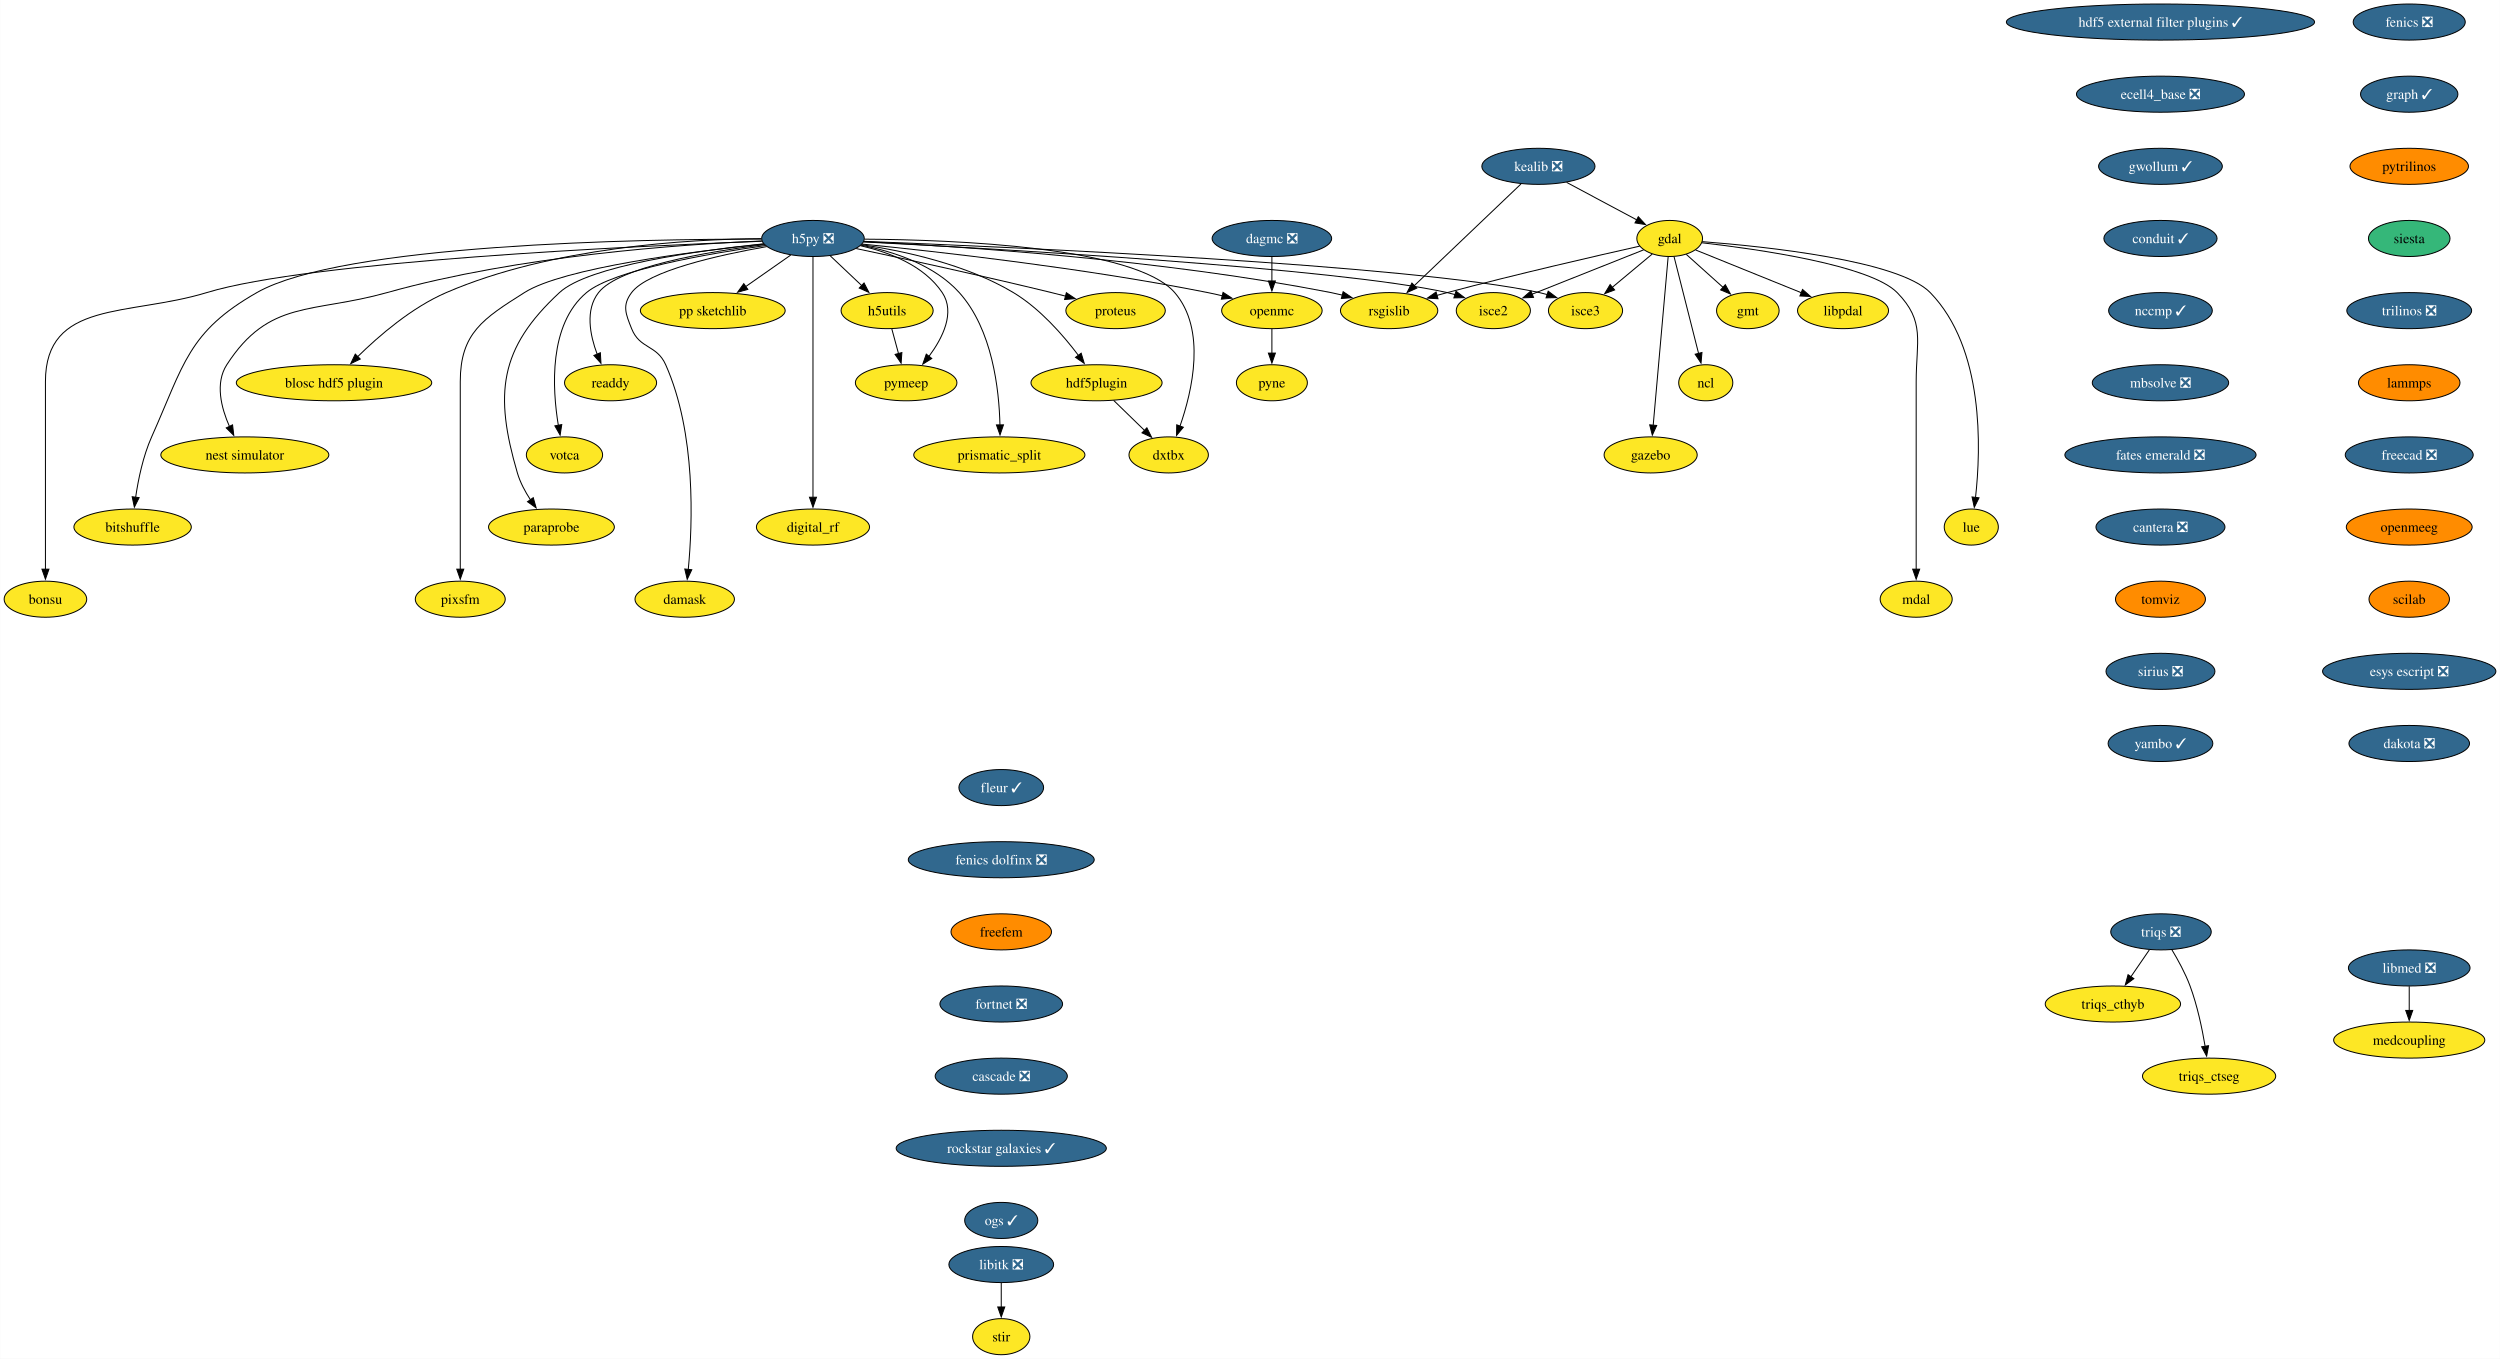
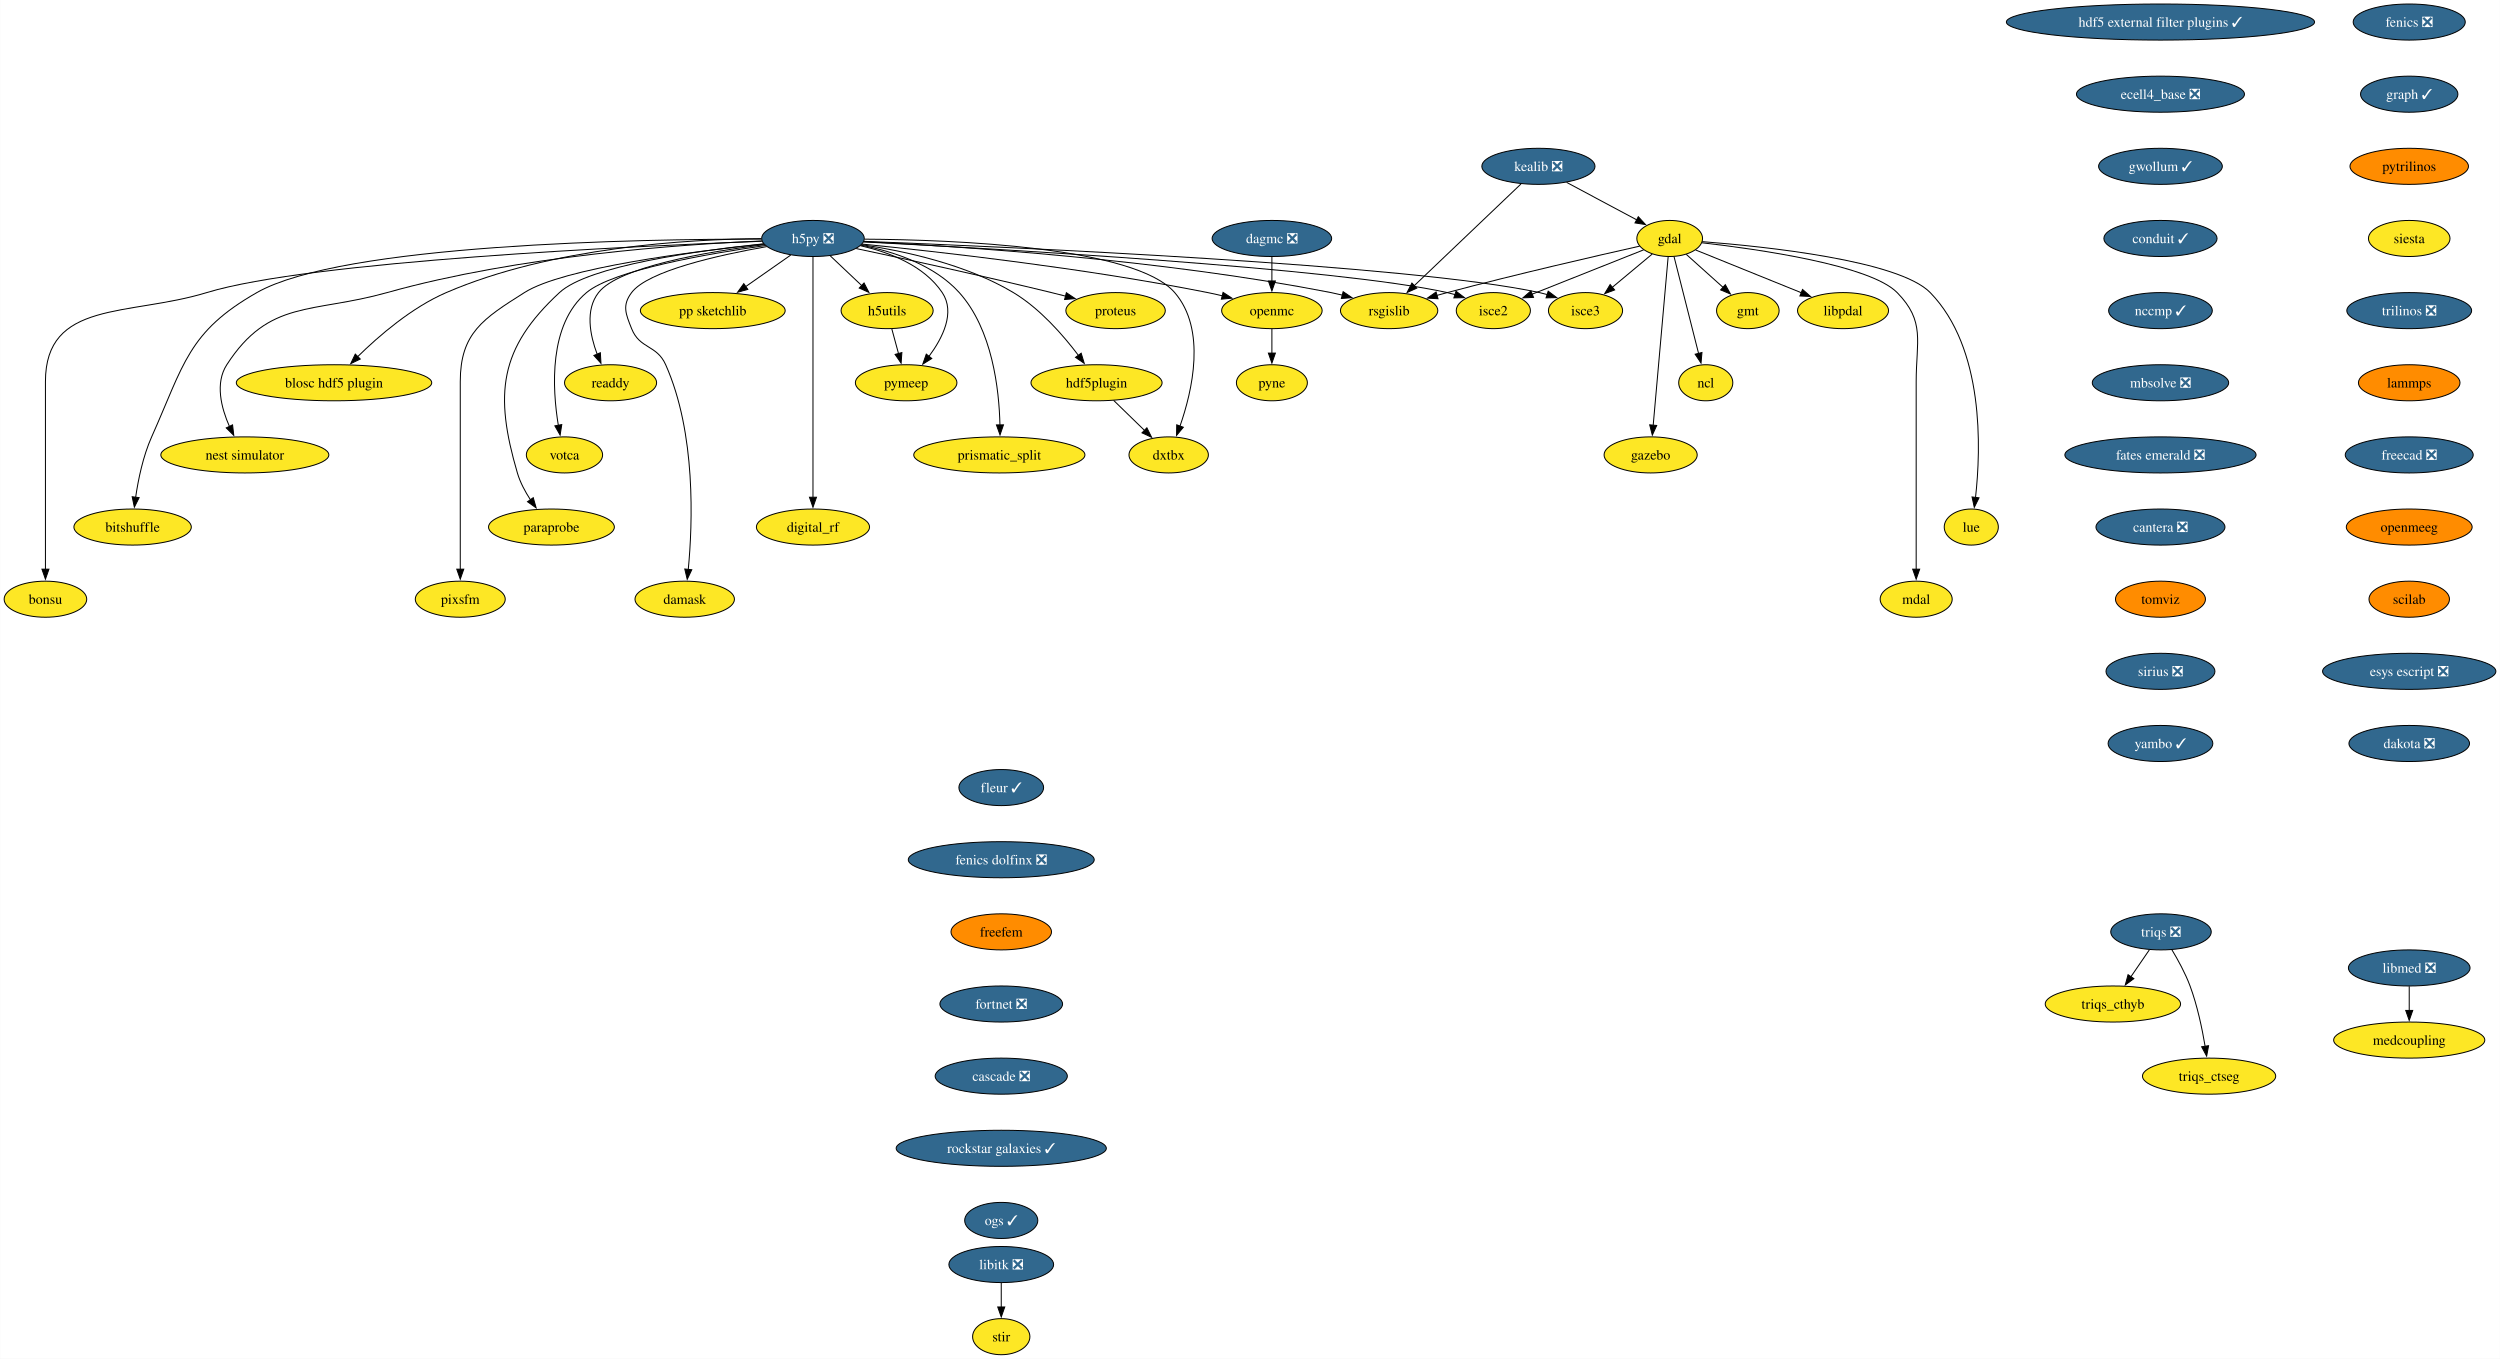
<svg xmlns="http://www.w3.org/2000/svg" xmlns:xlink="http://www.w3.org/1999/xlink" width="2495pt" height="1356pt" viewBox="0.00 0.00 2494.73 1356.00">
  <g id="graph0" class="graph" transform="scale(1 1) rotate(0) translate(4 1352)">
    <polygon fill="white" stroke="none" points="-4,4 -4,-1352 2490.73,-1352 2490.73,4 -4,4" />
    <g id="node1" class="node">
      <g id="a_node1">
        <a xlink:href="https://github.com/conda-forge/fenics-feedstock/pull/233" xlink:title="fenics ❎">
          <ellipse fill="#31688e" stroke="black" cx="2400.27" cy="-1330" rx="55.94" ry="18" />
          <text text-anchor="middle" x="2400.27" y="-1325.33" font-family="Times,serif" font-size="14.00" fill="white">fenics ❎</text>
        </a>
      </g>
    </g>
    <g id="node2" class="node">
      <g id="a_node2">
        <a xlink:href="https://github.com/conda-forge/graph-feedstock/pull/11" xlink:title="graph ✓">
          <ellipse fill="#31688e" stroke="black" cx="2400.27" cy="-1258" rx="48.58" ry="18" />
          <text text-anchor="middle" x="2400.27" y="-1253.33" font-family="Times,serif" font-size="14.00" fill="white">graph ✓</text>
        </a>
      </g>
    </g>
    <g id="node13" class="node">
      <g id="a_node13">
        <a xlink:href="https://github.com/conda-forge/pytrilinos-feedstock" xlink:title="pytrilinos">
          <ellipse fill="#ff8c00" stroke="black" cx="2400.27" cy="-1186" rx="59.1" ry="18" />
          <text text-anchor="middle" x="2400.27" y="-1181.33" font-family="Times,serif" font-size="14.00">pytrilinos</text>
        </a>
      </g>
    </g>
    <g id="node3" class="node">
      <g id="a_node3">
        <a xlink:href="https://github.com/conda-forge/gdal-feedstock" xlink:title="gdal">
          <ellipse fill="#fde725" stroke="black" cx="1662.21" cy="-1114" rx="32.79" ry="18" />
          <text text-anchor="middle" x="1662.21" y="-1109.33" font-family="Times,serif" font-size="14.00">gdal</text>
        </a>
      </g>
    </g>
    <g id="node4" class="node">
      <g id="a_node4">
        <a xlink:href="https://github.com/conda-forge/gmt-feedstock" xlink:title="gmt">
          <ellipse fill="#fde725" stroke="black" cx="1740.21" cy="-1042" rx="31.22" ry="18" />
          <text text-anchor="middle" x="1740.21" y="-1037.33" font-family="Times,serif" font-size="14.00">gmt</text>
        </a>
      </g>
    </g>
    <g id="edge2" class="edge">
      <path fill="none" stroke="black" d="M1678.75,-1098.15C1689.48,-1088.53 1703.64,-1075.82 1715.66,-1065.03" />
      <polygon fill="black" stroke="black" points="1717.73,-1067.88 1722.84,-1058.59 1713.06,-1062.67 1717.73,-1067.88" />
    </g>
    <g id="node5" class="node">
      <g id="a_node5">
        <a xlink:href="https://github.com/conda-forge/ncl-feedstock" xlink:title="ncl">
          <ellipse fill="#fde725" stroke="black" cx="1698.21" cy="-970" rx="27" ry="18" />
          <text text-anchor="middle" x="1698.21" y="-965.33" font-family="Times,serif" font-size="14.00">ncl</text>
        </a>
      </g>
    </g>
    <g id="edge3" class="edge">
      <path fill="none" stroke="black" d="M1666.56,-1095.87C1672.64,-1071.88 1683.76,-1027.99 1691.07,-999.16" />
      <polygon fill="black" stroke="black" points="1694.42,-1000.21 1693.48,-989.66 1687.63,-998.49 1694.42,-1000.21" />
    </g>
    <g id="node6" class="node">
      <g id="a_node6">
        <a xlink:href="https://github.com/conda-forge/rsgislib-feedstock" xlink:title="rsgislib">
          <ellipse fill="#fde725" stroke="black" cx="1382.21" cy="-1042" rx="48.58" ry="18" />
          <text text-anchor="middle" x="1382.21" y="-1037.33" font-family="Times,serif" font-size="14.00">rsgislib</text>
        </a>
      </g>
    </g>
    <g id="edge4" class="edge">
      <path fill="none" stroke="black" d="M1632.29,-1106.36C1589.53,-1096.77 1508.57,-1078.17 1440.21,-1060 1436.87,-1059.11 1433.43,-1058.17 1429.97,-1057.21" />
      <polygon fill="black" stroke="black" points="1430.98,-1053.86 1420.41,-1054.49 1429.07,-1060.59 1430.98,-1053.86" />
    </g>
    <g id="node7" class="node">
      <g id="a_node7">
        <a xlink:href="https://github.com/conda-forge/isce2-feedstock" xlink:title="isce2">
          <ellipse fill="#fde725" stroke="black" cx="1486.21" cy="-1042" rx="37" ry="18" />
          <text text-anchor="middle" x="1486.21" y="-1037.33" font-family="Times,serif" font-size="14.00">isce2</text>
        </a>
      </g>
    </g>
    <g id="edge5" class="edge">
      <path fill="none" stroke="black" d="M1636.24,-1102.67C1606.82,-1090.97 1558.58,-1071.78 1524.76,-1058.33" />
      <polygon fill="black" stroke="black" points="1526.32,-1055.19 1515.74,-1054.74 1523.73,-1061.69 1526.32,-1055.19" />
    </g>
    <g id="node8" class="node">
      <g id="a_node8">
        <a xlink:href="https://github.com/conda-forge/gazebo-feedstock" xlink:title="gazebo">
          <ellipse fill="#fde725" stroke="black" cx="1643.21" cy="-898" rx="46.47" ry="18" />
          <text text-anchor="middle" x="1643.21" y="-893.33" font-family="Times,serif" font-size="14.00">gazebo</text>
        </a>
      </g>
    </g>
    <g id="edge6" class="edge">
      <path fill="none" stroke="black" d="M1660.69,-1095.85C1657.43,-1059.14 1649.75,-972.66 1645.75,-927.53" />
      <polygon fill="black" stroke="black" points="1649.25,-927.39 1644.88,-917.74 1642.27,-928.01 1649.25,-927.39" />
    </g>
    <g id="node9" class="node">
      <g id="a_node9">
        <a xlink:href="https://github.com/conda-forge/lue-feedstock" xlink:title="lue">
          <ellipse fill="#fde725" stroke="black" cx="1963.21" cy="-826" rx="27" ry="18" />
          <text text-anchor="middle" x="1963.21" y="-821.33" font-family="Times,serif" font-size="14.00">lue</text>
        </a>
      </g>
    </g>
    <g id="edge7" class="edge">
      <path fill="none" stroke="black" d="M1694.61,-1110.85C1757.11,-1106.02 1890.96,-1092.1 1922.21,-1060 1976.22,-1004.52 1972.92,-904.39 1967.43,-855.47" />
      <polygon fill="black" stroke="black" points="1970.92,-855.18 1966.2,-845.69 1963.97,-856.05 1970.92,-855.18" />
    </g>
    <g id="node10" class="node">
      <g id="a_node10">
        <a xlink:href="https://github.com/conda-forge/mdal-feedstock" xlink:title="mdal">
          <ellipse fill="#fde725" stroke="black" cx="1908.21" cy="-754" rx="35.95" ry="18" />
          <text text-anchor="middle" x="1908.21" y="-749.33" font-family="Times,serif" font-size="14.00">mdal</text>
        </a>
      </g>
    </g>
    <g id="edge8" class="edge">
      <path fill="none" stroke="black" d="M1694.33,-1109.72C1750.29,-1103.35 1862.29,-1087.44 1889.21,-1060 1917.54,-1031.13 1908.21,-1011.45 1908.21,-971 1908.21,-971 1908.21,-971 1908.21,-897 1908.21,-857.74 1908.21,-812.38 1908.21,-783.69" />
      <polygon fill="black" stroke="black" points="1911.71,-784 1908.21,-774 1904.71,-784 1911.71,-784" />
    </g>
    <g id="node11" class="node">
      <g id="a_node11">
        <a xlink:href="https://github.com/conda-forge/isce3-feedstock" xlink:title="isce3">
          <ellipse fill="#fde725" stroke="black" cx="1578.21" cy="-1042" rx="37" ry="18" />
          <text text-anchor="middle" x="1578.21" y="-1037.33" font-family="Times,serif" font-size="14.00">isce3</text>
        </a>
      </g>
    </g>
    <g id="edge9" class="edge">
      <path fill="none" stroke="black" d="M1644.81,-1098.5C1633.25,-1088.86 1617.86,-1076.04 1604.78,-1065.14" />
      <polygon fill="black" stroke="black" points="1607.26,-1062.65 1597.34,-1058.94 1602.78,-1068.03 1607.26,-1062.65" />
    </g>
    <g id="node12" class="node">
      <g id="a_node12">
        <a xlink:href="https://github.com/conda-forge/libpdal-feedstock" xlink:title="libpdal">
          <ellipse fill="#fde725" stroke="black" cx="1835.21" cy="-1042" rx="45.42" ry="18" />
          <text text-anchor="middle" x="1835.21" y="-1037.33" font-family="Times,serif" font-size="14.00">libpdal</text>
        </a>
      </g>
    </g>
    <g id="edge10" class="edge">
      <path fill="none" stroke="black" d="M1688.11,-1102.52C1715.97,-1091.25 1760.69,-1073.15 1793.52,-1059.87" />
      <polygon fill="black" stroke="black" points="1794.79,-1063.13 1802.75,-1056.13 1792.17,-1056.64 1794.79,-1063.13" />
    </g>
    <g id="node37" class="node">
      <g id="a_node37">
        <a xlink:href="https://github.com/conda-forge/siesta-feedstock" xlink:title="siesta">
-           <ellipse fill="#35b779" stroke="black" cx="2400.27" cy="-1114" rx="40.69" ry="18" />
+           <ellipse fill="#fde725" stroke="black" cx="2400.27" cy="-1114" rx="40.69" ry="18" />
          <text text-anchor="middle" x="2400.27" y="-1109.33" font-family="Times,serif" font-size="14.00">siesta</text>
        </a>
      </g>
    </g>
    <g id="node14" class="node">
      <g id="a_node14">
        <a xlink:href="https://github.com/conda-forge/h5py-feedstock/pull/151" xlink:title="h5py ❎">
          <ellipse fill="#31688e" stroke="black" cx="807.21" cy="-1114" rx="51.21" ry="18" />
          <text text-anchor="middle" x="807.21" y="-1109.33" font-family="Times,serif" font-size="14.00" fill="white">h5py ❎</text>
        </a>
      </g>
    </g>
    <g id="edge12" class="edge">
      <path fill="none" stroke="black" d="M857.94,-1110.88C951.08,-1106.31 1155.32,-1093.12 1324.21,-1060 1327.98,-1059.26 1331.86,-1058.39 1335.74,-1057.43" />
      <polygon fill="black" stroke="black" points="1336.34,-1060.89 1345.11,-1054.94 1334.55,-1054.12 1336.34,-1060.89" />
    </g>
    <g id="edge13" class="edge">
      <path fill="none" stroke="black" d="M857.53,-1110.55C987.02,-1103.95 1329.33,-1084.65 1440.21,-1060 1442.81,-1059.42 1445.45,-1058.73 1448.1,-1057.97" />
      <polygon fill="black" stroke="black" points="1448.97,-1061.37 1457.41,-1054.95 1446.82,-1054.71 1448.97,-1061.37" />
    </g>
    <g id="edge14" class="edge">
      <path fill="none" stroke="black" d="M858.26,-1111.13C1001.18,-1105.61 1403.25,-1087.96 1532.21,-1060 1534.81,-1059.44 1537.46,-1058.76 1540.11,-1058" />
      <polygon fill="black" stroke="black" points="1540.97,-1061.4 1549.42,-1055 1538.83,-1054.74 1540.97,-1061.4" />
    </g>
    <g id="node15" class="node">
      <g id="a_node15">
        <a xlink:href="https://github.com/conda-forge/openmc-feedstock" xlink:title="openmc">
          <ellipse fill="#fde725" stroke="black" cx="1265.21" cy="-1042" rx="50.16" ry="18" />
          <text text-anchor="middle" x="1265.21" y="-1037.33" font-family="Times,serif" font-size="14.00">openmc</text>
        </a>
      </g>
    </g>
    <g id="edge15" class="edge">
      <path fill="none" stroke="black" d="M856.37,-1108.4C931.26,-1100.93 1078.19,-1084.51 1201.21,-1060 1206.04,-1059.04 1211.03,-1057.92 1216.02,-1056.73" />
      <polygon fill="black" stroke="black" points="1216.49,-1060.22 1225.35,-1054.41 1214.8,-1053.43 1216.49,-1060.22" />
    </g>
    <g id="node16" class="node">
      <g id="a_node16">
        <a xlink:href="https://github.com/conda-forge/h5utils-feedstock" xlink:title="h5utils">
          <ellipse fill="#fde725" stroke="black" cx="881.21" cy="-1042" rx="45.95" ry="18" />
          <text text-anchor="middle" x="881.21" y="-1037.33" font-family="Times,serif" font-size="14.00">h5utils</text>
        </a>
      </g>
    </g>
    <g id="edge16" class="edge">
      <path fill="none" stroke="black" d="M824.38,-1096.76C833.72,-1087.93 845.45,-1076.83 855.83,-1067.01" />
      <polygon fill="black" stroke="black" points="858.18,-1069.6 863.04,-1060.19 853.37,-1064.52 858.18,-1069.6" />
    </g>
    <g id="node17" class="node">
      <g id="a_node17">
        <a xlink:href="https://github.com/conda-forge/pymeep-feedstock" xlink:title="pymeep">
          <ellipse fill="#fde725" stroke="black" cx="900.21" cy="-970" rx="50.68" ry="18" />
          <text text-anchor="middle" x="900.21" y="-965.33" font-family="Times,serif" font-size="14.00">pymeep</text>
        </a>
      </g>
    </g>
    <g id="edge17" class="edge">
      <path fill="none" stroke="black" d="M854.55,-1106.8C883.39,-1100.31 918.08,-1087.05 936.21,-1060 949.47,-1040.22 936.72,-1014.8 922.86,-996.19" />
      <polygon fill="black" stroke="black" points="925.77,-994.23 916.8,-988.59 920.3,-998.59 925.77,-994.23" />
    </g>
    <g id="node18" class="node">
      <g id="a_node18">
        <a xlink:href="https://github.com/conda-forge/blosc-hdf5-plugin-feedstock" xlink:title="blosc hdf5 plugin">
          <ellipse fill="#fde725" stroke="black" cx="329.21" cy="-970" rx="97.51" ry="18" />
          <text text-anchor="middle" x="329.21" y="-965.33" font-family="Times,serif" font-size="14.00">blosc hdf5 plugin</text>
        </a>
      </g>
    </g>
    <g id="edge18" class="edge">
      <path fill="none" stroke="black" d="M755.51,-1113.86C682.48,-1113.25 546.28,-1105.37 441.21,-1060 406.74,-1045.12 373.93,-1016.78 352.83,-996.06" />
      <polygon fill="black" stroke="black" points="355.41,-993.69 345.87,-989.06 350.44,-998.62 355.41,-993.69" />
    </g>
    <g id="node19" class="node">
      <g id="a_node19">
        <a xlink:href="https://github.com/conda-forge/nest-simulator-feedstock" xlink:title="nest simulator">
          <ellipse fill="#fde725" stroke="black" cx="240.21" cy="-898" rx="83.83" ry="18" />
          <text text-anchor="middle" x="240.21" y="-893.33" font-family="Times,serif" font-size="14.00">nest simulator</text>
        </a>
      </g>
    </g>
    <g id="edge19" class="edge">
      <path fill="none" stroke="black" d="M756.2,-1111.54C675.43,-1108.13 513.77,-1096.9 382.21,-1060 307.13,-1038.94 264.55,-1053.48 222.21,-988 210.34,-969.63 216.62,-945.03 224.87,-926.34" />
      <polygon fill="black" stroke="black" points="227.96,-928 229.17,-917.48 221.66,-924.95 227.96,-928" />
    </g>
    <g id="node20" class="node">
      <g id="a_node20">
        <a xlink:href="https://github.com/conda-forge/bitshuffle-feedstock" xlink:title="bitshuffle">
          <ellipse fill="#fde725" stroke="black" cx="128.21" cy="-826" rx="58.57" ry="18" />
          <text text-anchor="middle" x="128.21" y="-821.33" font-family="Times,serif" font-size="14.00">bitshuffle</text>
        </a>
      </g>
    </g>
    <g id="edge20" class="edge">
      <path fill="none" stroke="black" d="M755.78,-1113.38C635.07,-1113.44 337.36,-1108.52 252.21,-1060 183.4,-1020.78 179.52,-988.32 147.21,-916 138.64,-896.8 133.84,-873.52 131.22,-855.58" />
      <polygon fill="black" stroke="black" points="134.72,-855.36 129.95,-845.89 127.78,-856.26 134.72,-855.36" />
    </g>
    <g id="node21" class="node">
      <g id="a_node21">
        <a xlink:href="https://github.com/conda-forge/bonsu-feedstock" xlink:title="bonsu">
          <ellipse fill="#fde725" stroke="black" cx="41.21" cy="-754" rx="41.21" ry="18" />
          <text text-anchor="middle" x="41.21" y="-749.33" font-family="Times,serif" font-size="14.00">bonsu</text>
        </a>
      </g>
    </g>
    <g id="edge21" class="edge">
      <path fill="none" stroke="black" d="M756.13,-1111.25C629.77,-1106.48 305.33,-1091.47 202.21,-1060 124.01,-1036.14 41.21,-1052.76 41.21,-971 41.21,-971 41.21,-971 41.21,-897 41.21,-857.74 41.21,-812.38 41.21,-783.69" />
      <polygon fill="black" stroke="black" points="44.71,-784 41.21,-774 37.71,-784 44.71,-784" />
    </g>
    <g id="node22" class="node">
      <g id="a_node22">
        <a xlink:href="https://github.com/conda-forge/proteus-feedstock" xlink:title="proteus">
          <ellipse fill="#fde725" stroke="black" cx="1109.21" cy="-1042" rx="49.63" ry="18" />
          <text text-anchor="middle" x="1109.21" y="-1037.33" font-family="Times,serif" font-size="14.00">proteus</text>
        </a>
      </g>
    </g>
    <g id="edge22" class="edge">
      <path fill="none" stroke="black" d="M850.33,-1103.95C898.1,-1093.79 977.36,-1076.56 1045.21,-1060 1049.8,-1058.88 1054.56,-1057.68 1059.32,-1056.46" />
      <polygon fill="black" stroke="black" points="1060.09,-1059.88 1068.89,-1053.97 1058.33,-1053.1 1060.09,-1059.88" />
    </g>
    <g id="node23" class="node">
      <g id="a_node23">
        <a xlink:href="https://github.com/conda-forge/hdf5plugin-feedstock" xlink:title="hdf5plugin">
          <ellipse fill="#fde725" stroke="black" cx="1090.21" cy="-970" rx="65.41" ry="18" />
          <text text-anchor="middle" x="1090.21" y="-965.33" font-family="Times,serif" font-size="14.00">hdf5plugin</text>
        </a>
      </g>
    </g>
    <g id="edge23" class="edge">
      <path fill="none" stroke="black" d="M855.81,-1107.82C898.24,-1101.57 960.22,-1088.15 1007.21,-1060 1033.69,-1044.14 1056.98,-1017.4 1072.1,-997.36" />
      <polygon fill="black" stroke="black" points="1074.87,-999.5 1077.94,-989.36 1069.22,-995.36 1074.87,-999.5" />
    </g>
    <g id="node24" class="node">
      <g id="a_node24">
        <a xlink:href="https://github.com/conda-forge/prismatic_split-feedstock" xlink:title="prismatic_split">
          <ellipse fill="#fde725" stroke="black" cx="993.21" cy="-898" rx="85.41" ry="18" />
          <text text-anchor="middle" x="993.21" y="-893.33" font-family="Times,serif" font-size="14.00">prismatic_split</text>
        </a>
      </g>
    </g>
    <g id="edge24" class="edge">
      <path fill="none" stroke="black" d="M855.11,-1107.36C887.24,-1101.09 928.13,-1087.85 953.21,-1060 986.31,-1023.24 993,-963.34 993.82,-927.89" />
      <polygon fill="black" stroke="black" points="997.32,-927.99 993.89,-917.96 990.32,-927.94 997.32,-927.99" />
    </g>
    <g id="node25" class="node">
      <g id="a_node25">
        <a xlink:href="https://github.com/conda-forge/digital_rf-feedstock" xlink:title="digital_rf">
          <ellipse fill="#fde725" stroke="black" cx="807.21" cy="-826" rx="56.47" ry="18" />
          <text text-anchor="middle" x="807.21" y="-821.33" font-family="Times,serif" font-size="14.00">digital_rf</text>
        </a>
      </g>
    </g>
    <g id="edge25" class="edge">
      <path fill="none" stroke="black" d="M807.21,-1095.54C807.21,-1047.76 807.21,-914.51 807.21,-855.61" />
      <polygon fill="black" stroke="black" points="810.71,-855.75 807.21,-845.75 803.71,-855.75 810.71,-855.75" />
    </g>
    <g id="node26" class="node">
      <g id="a_node26">
        <a xlink:href="https://github.com/conda-forge/damask-feedstock" xlink:title="damask">
          <ellipse fill="#fde725" stroke="black" cx="679.21" cy="-754" rx="49.63" ry="18" />
          <text text-anchor="middle" x="679.21" y="-749.33" font-family="Times,serif" font-size="14.00">damask</text>
        </a>
      </g>
    </g>
    <g id="edge26" class="edge">
      <path fill="none" stroke="black" d="M761,-1105.87C712.92,-1097.39 642.41,-1081.62 626.21,-1060 616.62,-1047.19 620.3,-1038.87 626.21,-1024 634.34,-1003.55 651.26,-1008.1 660.21,-988 690.62,-919.74 687.12,-829.14 682.75,-783.65" />
      <polygon fill="black" stroke="black" points="686.25,-783.41 681.71,-773.83 679.29,-784.14 686.25,-783.41" />
    </g>
    <g id="node27" class="node">
      <g id="a_node27">
        <a xlink:href="https://github.com/conda-forge/pp-sketchlib-feedstock" xlink:title="pp sketchlib">
          <ellipse fill="#fde725" stroke="black" cx="707.21" cy="-1042" rx="72.25" ry="18" />
          <text text-anchor="middle" x="707.21" y="-1037.33" font-family="Times,serif" font-size="14.00">pp sketchlib</text>
        </a>
      </g>
    </g>
    <g id="edge27" class="edge">
      <path fill="none" stroke="black" d="M785.02,-1097.46C771.8,-1088.21 754.79,-1076.3 740.04,-1065.98" />
      <polygon fill="black" stroke="black" points="742.18,-1063.2 731.98,-1060.34 738.16,-1068.94 742.18,-1063.2" />
    </g>
    <g id="node28" class="node">
      <g id="a_node28">
        <a xlink:href="https://github.com/conda-forge/readdy-feedstock" xlink:title="readdy">
          <ellipse fill="#fde725" stroke="black" cx="605.21" cy="-970" rx="45.95" ry="18" />
          <text text-anchor="middle" x="605.21" y="-965.33" font-family="Times,serif" font-size="14.00">readdy</text>
        </a>
      </g>
    </g>
    <g id="edge28" class="edge">
      <path fill="none" stroke="black" d="M758.77,-1107.87C702.09,-1100.76 613.38,-1085.77 593.21,-1060 579.72,-1042.76 584.64,-1017.65 591.84,-998.49" />
      <polygon fill="black" stroke="black" points="595.01,-999.98 595.63,-989.4 588.55,-997.28 595.01,-999.98" />
    </g>
    <g id="node29" class="node">
      <g id="a_node29">
        <a xlink:href="https://github.com/conda-forge/votca-feedstock" xlink:title="votca">
          <ellipse fill="#fde725" stroke="black" cx="559.21" cy="-898" rx="38.06" ry="18" />
          <text text-anchor="middle" x="559.21" y="-893.33" font-family="Times,serif" font-size="14.00">votca</text>
        </a>
      </g>
    </g>
    <g id="edge29" class="edge">
      <path fill="none" stroke="black" d="M759.52,-1106.92C701.48,-1098.67 607.9,-1082.35 581.21,-1060 543.26,-1028.21 547,-964.34 553.11,-927.31" />
      <polygon fill="black" stroke="black" points="556.5,-928.27 554.86,-917.8 549.61,-927 556.5,-928.27" />
    </g>
    <g id="node30" class="node">
      <g id="a_node30">
        <a xlink:href="https://github.com/conda-forge/dxtbx-feedstock" xlink:title="dxtbx">
          <ellipse fill="#fde725" stroke="black" cx="1162.21" cy="-898" rx="39.63" ry="18" />
          <text text-anchor="middle" x="1162.21" y="-893.33" font-family="Times,serif" font-size="14.00">dxtbx</text>
        </a>
      </g>
    </g>
    <g id="edge30" class="edge">
      <path fill="none" stroke="black" d="M858.62,-1113.33C948.6,-1112.69 1128.82,-1105.6 1168.21,-1060 1200.06,-1023.14 1185.8,-961.92 1173.43,-926.54" />
      <polygon fill="black" stroke="black" points="1176.81,-925.61 1170.06,-917.45 1170.25,-928.04 1176.81,-925.61" />
    </g>
    <g id="node31" class="node">
      <g id="a_node31">
        <a xlink:href="https://github.com/conda-forge/paraprobe-feedstock" xlink:title="paraprobe">
          <ellipse fill="#fde725" stroke="black" cx="546.21" cy="-826" rx="62.78" ry="18" />
          <text text-anchor="middle" x="546.21" y="-821.33" font-family="Times,serif" font-size="14.00">paraprobe</text>
        </a>
      </g>
    </g>
    <g id="edge31" class="edge">
      <path fill="none" stroke="black" d="M757.85,-1108.65C692.84,-1101.94 583.32,-1086.94 554.21,-1060 493.92,-1004.2 489.1,-958.83 512.21,-880 514.97,-870.6 519.96,-861.29 525.28,-853.16" />
      <polygon fill="black" stroke="black" points="528.04,-855.32 530.94,-845.13 522.32,-851.29 528.04,-855.32" />
    </g>
    <g id="node32" class="node">
      <g id="a_node32">
        <a xlink:href="https://github.com/conda-forge/pixsfm-feedstock" xlink:title="pixsfm">
          <ellipse fill="#fde725" stroke="black" cx="455.21" cy="-754" rx="44.9" ry="18" />
          <text text-anchor="middle" x="455.21" y="-749.33" font-family="Times,serif" font-size="14.00">pixsfm</text>
        </a>
      </g>
    </g>
    <g id="edge32" class="edge">
      <path fill="none" stroke="black" d="M758.14,-1108.42C686.66,-1101.01 558.19,-1084.69 519.21,-1060 478.06,-1033.93 455.21,-1019.72 455.21,-971 455.21,-971 455.21,-971 455.21,-897 455.21,-857.74 455.21,-812.38 455.21,-783.69" />
      <polygon fill="black" stroke="black" points="458.71,-784 455.21,-774 451.71,-784 458.71,-784" />
    </g>
    <g id="node33" class="node">
      <g id="a_node33">
        <a xlink:href="https://github.com/conda-forge/pyne-feedstock" xlink:title="pyne">
          <ellipse fill="#fde725" stroke="black" cx="1265.21" cy="-970" rx="35.42" ry="18" />
          <text text-anchor="middle" x="1265.21" y="-965.33" font-family="Times,serif" font-size="14.00">pyne</text>
        </a>
      </g>
    </g>
    <g id="edge33" class="edge">
      <path fill="none" stroke="black" d="M1265.21,-1023.7C1265.21,-1016.41 1265.21,-1007.73 1265.21,-999.54" />
      <polygon fill="black" stroke="black" points="1268.71,-999.62 1265.21,-989.62 1261.71,-999.62 1268.71,-999.62" />
    </g>
    <g id="edge34" class="edge">
      <path fill="none" stroke="black" d="M885.91,-1023.7C887.93,-1016.24 890.35,-1007.32 892.62,-998.97" />
      <polygon fill="black" stroke="black" points="895.93,-1000.13 895.17,-989.57 889.18,-998.3 895.93,-1000.13" />
    </g>
    <g id="edge35" class="edge">
      <path fill="none" stroke="black" d="M1107.28,-952.41C1116.5,-943.44 1128.05,-932.21 1138.17,-922.37" />
      <polygon fill="black" stroke="black" points="1140.44,-925.05 1145.17,-915.57 1135.56,-920.03 1140.44,-925.05" />
    </g>
    <g id="node34" class="node">
      <g id="a_node34">
        <a xlink:href="https://github.com/conda-forge/kealib-feedstock/pull/65" xlink:title="kealib ❎">
          <ellipse fill="#31688e" stroke="black" cx="1531.21" cy="-1186" rx="56.47" ry="18" />
          <text text-anchor="middle" x="1531.21" y="-1181.33" font-family="Times,serif" font-size="14.00" fill="white">kealib ❎</text>
        </a>
      </g>
    </g>
    <g id="edge36" class="edge">
      <path fill="none" stroke="black" d="M1559.32,-1169.98C1579.86,-1159 1607.79,-1144.08 1629.36,-1132.55" />
      <polygon fill="black" stroke="black" points="1630.88,-1135.71 1638.05,-1127.91 1627.58,-1129.54 1630.88,-1135.71" />
    </g>
    <g id="edge37" class="edge">
      <path fill="none" stroke="black" d="M1513.83,-1168.43C1487.45,-1143.29 1437.18,-1095.38 1406.98,-1066.6" />
      <polygon fill="black" stroke="black" points="1409.78,-1064.44 1400.12,-1060.07 1404.95,-1069.5 1409.78,-1064.44" />
    </g>
    <g id="node35" class="node">
      <g id="a_node35">
        <a xlink:href="https://github.com/conda-forge/libitk-feedstock/pull/99" xlink:title="libitk ❎">
          <ellipse fill="#31688e" stroke="black" cx="995.11" cy="-90" rx="52.26" ry="18" />
          <text text-anchor="middle" x="995.11" y="-85.33" font-family="Times,serif" font-size="14.00" fill="white">libitk ❎</text>
        </a>
      </g>
    </g>
    <g id="node36" class="node">
      <g id="a_node36">
        <a xlink:href="https://github.com/conda-forge/stir-feedstock" xlink:title="stir">
          <ellipse fill="#fde725" stroke="black" cx="995.11" cy="-18" rx="28.59" ry="18" />
          <text text-anchor="middle" x="995.11" y="-13.32" font-family="Times,serif" font-size="14.00">stir</text>
        </a>
      </g>
    </g>
    <g id="edge38" class="edge">
      <path fill="none" stroke="black" d="M995.11,-71.7C995.11,-64.41 995.11,-55.73 995.11,-47.54" />
      <polygon fill="black" stroke="black" points="998.61,-47.62 995.11,-37.62 991.61,-47.62 998.61,-47.62" />
    </g>
    <g id="node38" class="node">
      <g id="a_node38">
        <a xlink:href="https://github.com/conda-forge/trilinos-feedstock/pull/48" xlink:title="trilinos ❎">
          <ellipse fill="#31688e" stroke="black" cx="2400.27" cy="-1042" rx="62.26" ry="18" />
          <text text-anchor="middle" x="2400.27" y="-1037.33" font-family="Times,serif" font-size="14.00" fill="white">trilinos ❎</text>
        </a>
      </g>
    </g>
    <g id="node41" class="node">
      <g id="a_node41">
        <a xlink:href="https://github.com/conda-forge/lammps-feedstock" xlink:title="lammps">
          <ellipse fill="#ff8c00" stroke="black" cx="2400.27" cy="-970" rx="50.68" ry="18" />
          <text text-anchor="middle" x="2400.27" y="-965.33" font-family="Times,serif" font-size="14.00">lammps</text>
        </a>
      </g>
    </g>
    <g id="node39" class="node">
      <g id="a_node39">
        <a xlink:href="https://github.com/conda-forge/libmed-feedstock/pull/69" xlink:title="libmed ❎">
          <ellipse fill="#31688e" stroke="black" cx="2400.27" cy="-386" rx="60.68" ry="18" />
          <text text-anchor="middle" x="2400.27" y="-381.32" font-family="Times,serif" font-size="14.00" fill="white">libmed ❎</text>
        </a>
      </g>
    </g>
    <g id="node40" class="node">
      <g id="a_node40">
        <a xlink:href="https://github.com/conda-forge/medcoupling-feedstock" xlink:title="medcoupling">
          <ellipse fill="#fde725" stroke="black" cx="2400.27" cy="-314" rx="75.41" ry="18" />
          <text text-anchor="middle" x="2400.27" y="-309.32" font-family="Times,serif" font-size="14.00">medcoupling</text>
        </a>
      </g>
    </g>
    <g id="edge41" class="edge">
      <path fill="none" stroke="black" d="M2400.27,-367.7C2400.27,-360.41 2400.27,-351.73 2400.27,-343.54" />
      <polygon fill="black" stroke="black" points="2403.77,-343.62 2400.27,-333.62 2396.77,-343.62 2403.77,-343.62" />
    </g>
    <g id="node42" class="node">
      <g id="a_node42">
        <a xlink:href="https://github.com/conda-forge/freecad-feedstock/pull/128" xlink:title="freecad ❎">
          <ellipse fill="#31688e" stroke="black" cx="2400.27" cy="-898" rx="63.84" ry="18" />
          <text text-anchor="middle" x="2400.27" y="-893.33" font-family="Times,serif" font-size="14.00" fill="white">freecad ❎</text>
        </a>
      </g>
    </g>
    <g id="node43" class="node">
      <g id="a_node43">
        <a xlink:href="https://github.com/conda-forge/openmeeg-feedstock" xlink:title="openmeeg">
          <ellipse fill="#ff8c00" stroke="black" cx="2400.27" cy="-826" rx="62.78" ry="18" />
          <text text-anchor="middle" x="2400.27" y="-821.33" font-family="Times,serif" font-size="14.00">openmeeg</text>
        </a>
      </g>
    </g>
    <g id="node44" class="node">
      <g id="a_node44">
        <a xlink:href="https://github.com/conda-forge/scilab-feedstock" xlink:title="scilab">
          <ellipse fill="#ff8c00" stroke="black" cx="2400.27" cy="-754" rx="40.16" ry="18" />
          <text text-anchor="middle" x="2400.27" y="-749.33" font-family="Times,serif" font-size="14.00">scilab</text>
        </a>
      </g>
    </g>
    <g id="node45" class="node">
      <g id="a_node45">
        <a xlink:href="https://github.com/conda-forge/esys-escript-feedstock/pull/76" xlink:title="esys escript ❎">
          <ellipse fill="#31688e" stroke="black" cx="2400.27" cy="-682" rx="86.46" ry="18" />
          <text text-anchor="middle" x="2400.27" y="-677.33" font-family="Times,serif" font-size="14.00" fill="white">esys escript ❎</text>
        </a>
      </g>
    </g>
    <g id="node46" class="node">
      <g id="a_node46">
        <a xlink:href="https://github.com/conda-forge/dakota-feedstock/pull/52" xlink:title="dakota ❎">
          <ellipse fill="#31688e" stroke="black" cx="2400.27" cy="-610" rx="60.15" ry="18" />
          <text text-anchor="middle" x="2400.27" y="-605.33" font-family="Times,serif" font-size="14.00" fill="white">dakota ❎</text>
        </a>
      </g>
    </g>
    <g id="node47" class="node">
      <g id="a_node47">
        <a xlink:href="https://github.com/conda-forge/triqs-feedstock/pull/72" xlink:title="triqs ❎">
          <ellipse fill="#31688e" stroke="black" cx="2152.54" cy="-422" rx="50.16" ry="18" />
          <text text-anchor="middle" x="2152.54" y="-417.32" font-family="Times,serif" font-size="14.00" fill="white">triqs ❎</text>
        </a>
      </g>
    </g>
    <g id="node48" class="node">
      <g id="a_node48">
        <a xlink:href="https://github.com/conda-forge/triqs_cthyb-feedstock" xlink:title="triqs_cthyb">
          <ellipse fill="#fde725" stroke="black" cx="2104.54" cy="-350" rx="67.52" ry="18" />
          <text text-anchor="middle" x="2104.54" y="-345.32" font-family="Times,serif" font-size="14.00">triqs_cthyb</text>
        </a>
      </g>
    </g>
    <g id="edge48" class="edge">
      <path fill="none" stroke="black" d="M2140.92,-404.05C2135.38,-395.97 2128.62,-386.12 2122.44,-377.11" />
      <polygon fill="black" stroke="black" points="2125.45,-375.31 2116.91,-369.04 2119.68,-379.26 2125.45,-375.31" />
    </g>
    <g id="node49" class="node">
      <g id="a_node49">
        <a xlink:href="https://github.com/conda-forge/triqs_ctseg-feedstock" xlink:title="triqs_ctseg">
          <ellipse fill="#fde725" stroke="black" cx="2200.54" cy="-278" rx="66.47" ry="18" />
          <text text-anchor="middle" x="2200.54" y="-273.32" font-family="Times,serif" font-size="14.00">triqs_ctseg</text>
        </a>
      </g>
    </g>
    <g id="edge49" class="edge">
      <path fill="none" stroke="black" d="M2163.25,-404.41C2169.39,-394.25 2176.79,-380.78 2181.54,-368 2188.78,-348.5 2193.59,-325.53 2196.57,-307.8" />
      <polygon fill="black" stroke="black" points="2200.02,-308.4 2198.1,-297.98 2193.1,-307.32 2200.02,-308.4" />
    </g>
    <g id="node50" class="node">
      <g id="a_node50">
        <a xlink:href="https://github.com/conda-forge/hdf5-external-filter-plugins-feedstock/pull/23" xlink:title="hdf5 external filter plugins ✓">
          <ellipse fill="#31688e" stroke="black" cx="2152.01" cy="-1330" rx="153.8" ry="18" />
          <text text-anchor="middle" x="2152.01" y="-1325.33" font-family="Times,serif" font-size="14.00" fill="white">hdf5 external filter plugins ✓</text>
        </a>
      </g>
    </g>
    <g id="node51" class="node">
      <g id="a_node51">
        <a xlink:href="https://github.com/conda-forge/ecell4_base-feedstock/pull/32" xlink:title="ecell4_base ❎">
          <ellipse fill="#31688e" stroke="black" cx="2152.01" cy="-1258" rx="83.83" ry="18" />
          <text text-anchor="middle" x="2152.01" y="-1253.33" font-family="Times,serif" font-size="14.00" fill="white">ecell4_base ❎</text>
        </a>
      </g>
    </g>
    <g id="node52" class="node">
      <g id="a_node52">
        <a xlink:href="https://github.com/conda-forge/gwollum-feedstock/pull/61" xlink:title="gwollum ✓">
          <ellipse fill="#31688e" stroke="black" cx="2152.01" cy="-1186" rx="61.73" ry="18" />
          <text text-anchor="middle" x="2152.01" y="-1181.33" font-family="Times,serif" font-size="14.00" fill="white">gwollum ✓</text>
        </a>
      </g>
    </g>
    <g id="node53" class="node">
      <g id="a_node53">
        <a xlink:href="https://github.com/conda-forge/conduit-feedstock/pull/47" xlink:title="conduit ✓">
          <ellipse fill="#31688e" stroke="black" cx="2152.01" cy="-1114" rx="56.47" ry="18" />
          <text text-anchor="middle" x="2152.01" y="-1109.33" font-family="Times,serif" font-size="14.00" fill="white">conduit ✓</text>
        </a>
      </g>
    </g>
    <g id="node54" class="node">
      <g id="a_node54">
        <a xlink:href="https://github.com/conda-forge/nccmp-feedstock/pull/20" xlink:title="nccmp ✓">
          <ellipse fill="#31688e" stroke="black" cx="2152.01" cy="-1042" rx="51.74" ry="18" />
          <text text-anchor="middle" x="2152.01" y="-1037.33" font-family="Times,serif" font-size="14.00" fill="white">nccmp ✓</text>
        </a>
      </g>
    </g>
    <g id="node56" class="node">
      <g id="a_node56">
        <a xlink:href="https://github.com/conda-forge/mbsolve-feedstock/pull/19" xlink:title="mbsolve ❎">
          <ellipse fill="#31688e" stroke="black" cx="2152.01" cy="-970" rx="68.04" ry="18" />
          <text text-anchor="middle" x="2152.01" y="-965.33" font-family="Times,serif" font-size="14.00" fill="white">mbsolve ❎</text>
        </a>
      </g>
    </g>
    <g id="node55" class="node">
      <g id="a_node55">
        <a xlink:href="https://github.com/conda-forge/dagmc-feedstock/pull/31" xlink:title="dagmc ❎">
          <ellipse fill="#31688e" stroke="black" cx="1265.21" cy="-1114" rx="59.63" ry="18" />
          <text text-anchor="middle" x="1265.21" y="-1109.33" font-family="Times,serif" font-size="14.00" fill="white">dagmc ❎</text>
        </a>
      </g>
    </g>
    <g id="edge54" class="edge">
      <path fill="none" stroke="black" d="M1265.21,-1095.7C1265.21,-1088.41 1265.21,-1079.73 1265.21,-1071.54" />
      <polygon fill="black" stroke="black" points="1268.71,-1071.62 1265.21,-1061.62 1261.71,-1071.62 1268.71,-1071.62" />
    </g>
    <g id="node57" class="node">
      <g id="a_node57">
        <a xlink:href="https://github.com/conda-forge/fates-emerald-feedstock/pull/20" xlink:title="fates emerald ❎">
          <ellipse fill="#31688e" stroke="black" cx="2152.01" cy="-898" rx="95.4" ry="18" />
          <text text-anchor="middle" x="2152.01" y="-893.33" font-family="Times,serif" font-size="14.00" fill="white">fates emerald ❎</text>
        </a>
      </g>
    </g>
    <g id="node58" class="node">
      <g id="a_node58">
        <a xlink:href="https://github.com/conda-forge/cantera-feedstock/pull/44" xlink:title="cantera ❎">
          <ellipse fill="#31688e" stroke="black" cx="2152.01" cy="-826" rx="64.36" ry="18" />
          <text text-anchor="middle" x="2152.01" y="-821.33" font-family="Times,serif" font-size="14.00" fill="white">cantera ❎</text>
        </a>
      </g>
    </g>
    <g id="node59" class="node">
      <g id="a_node59">
        <a xlink:href="https://github.com/conda-forge/tomviz-feedstock" xlink:title="tomviz">
          <ellipse fill="#ff8c00" stroke="black" cx="2152.01" cy="-754" rx="44.9" ry="18" />
          <text text-anchor="middle" x="2152.01" y="-749.33" font-family="Times,serif" font-size="14.00">tomviz</text>
        </a>
      </g>
    </g>
    <g id="node60" class="node">
      <g id="a_node60">
        <a xlink:href="https://github.com/conda-forge/sirius-feedstock/pull/33" xlink:title="sirius ❎">
          <ellipse fill="#31688e" stroke="black" cx="2152.01" cy="-682" rx="54.36" ry="18" />
          <text text-anchor="middle" x="2152.01" y="-677.33" font-family="Times,serif" font-size="14.00" fill="white">sirius ❎</text>
        </a>
      </g>
    </g>
    <g id="node61" class="node">
      <g id="a_node61">
        <a xlink:href="https://github.com/conda-forge/yambo-feedstock/pull/33" xlink:title="yambo ✓">
          <ellipse fill="#31688e" stroke="black" cx="2152.01" cy="-610" rx="52.26" ry="18" />
          <text text-anchor="middle" x="2152.01" y="-605.33" font-family="Times,serif" font-size="14.00" fill="white">yambo ✓</text>
        </a>
      </g>
    </g>
    <g id="node62" class="node">
      <g id="a_node62">
        <a xlink:href="https://github.com/conda-forge/fleur-feedstock/pull/21" xlink:title="fleur ✓">
          <ellipse fill="#31688e" stroke="black" cx="995.11" cy="-566" rx="42.26" ry="18" />
          <text text-anchor="middle" x="995.11" y="-561.33" font-family="Times,serif" font-size="14.00" fill="white">fleur ✓</text>
        </a>
      </g>
    </g>
    <g id="node63" class="node">
      <g id="a_node63">
        <a xlink:href="https://github.com/conda-forge/fenics-dolfinx-feedstock/pull/89" xlink:title="fenics dolfinx ❎">
          <ellipse fill="#31688e" stroke="black" cx="995.11" cy="-494" rx="92.77" ry="18" />
          <text text-anchor="middle" x="995.11" y="-489.32" font-family="Times,serif" font-size="14.00" fill="white">fenics dolfinx ❎</text>
        </a>
      </g>
    </g>
    <g id="node64" class="node">
      <g id="a_node64">
        <a xlink:href="https://github.com/conda-forge/freefem-feedstock" xlink:title="freefem">
          <ellipse fill="#ff8c00" stroke="black" cx="995.11" cy="-422" rx="50.16" ry="18" />
          <text text-anchor="middle" x="995.11" y="-417.32" font-family="Times,serif" font-size="14.00">freefem</text>
        </a>
      </g>
    </g>
    <g id="node65" class="node">
      <g id="a_node65">
        <a xlink:href="https://github.com/conda-forge/fortnet-feedstock/pull/8" xlink:title="fortnet ❎">
          <ellipse fill="#31688e" stroke="black" cx="995.11" cy="-350" rx="61.2" ry="18" />
          <text text-anchor="middle" x="995.11" y="-345.32" font-family="Times,serif" font-size="14.00" fill="white">fortnet ❎</text>
        </a>
      </g>
    </g>
    <g id="node66" class="node">
      <g id="a_node66">
        <a xlink:href="https://github.com/conda-forge/cascade-feedstock/pull/25" xlink:title="cascade ❎">
          <ellipse fill="#31688e" stroke="black" cx="995.11" cy="-278" rx="65.94" ry="18" />
          <text text-anchor="middle" x="995.11" y="-273.32" font-family="Times,serif" font-size="14.00" fill="white">cascade ❎</text>
        </a>
      </g>
    </g>
    <g id="node67" class="node">
      <g id="a_node67">
        <a xlink:href="https://github.com/conda-forge/rockstar-galaxies-feedstock/pull/4" xlink:title="rockstar galaxies ✓">
          <ellipse fill="#31688e" stroke="black" cx="995.11" cy="-206" rx="104.87" ry="18" />
          <text text-anchor="middle" x="995.11" y="-201.33" font-family="Times,serif" font-size="14.00" fill="white">rockstar galaxies ✓</text>
        </a>
      </g>
    </g>
    <g id="node68" class="node">
      <g id="a_node68">
        <a xlink:href="https://github.com/conda-forge/ogs-feedstock/pull/2" xlink:title="ogs ✓">
          <ellipse fill="#31688e" stroke="black" cx="995.11" cy="-134" rx="36.48" ry="18" />
          <text text-anchor="middle" x="995.11" y="-129.32" font-family="Times,serif" font-size="14.00" fill="white">ogs ✓</text>
        </a>
      </g>
    </g>
  </g>
</svg>
